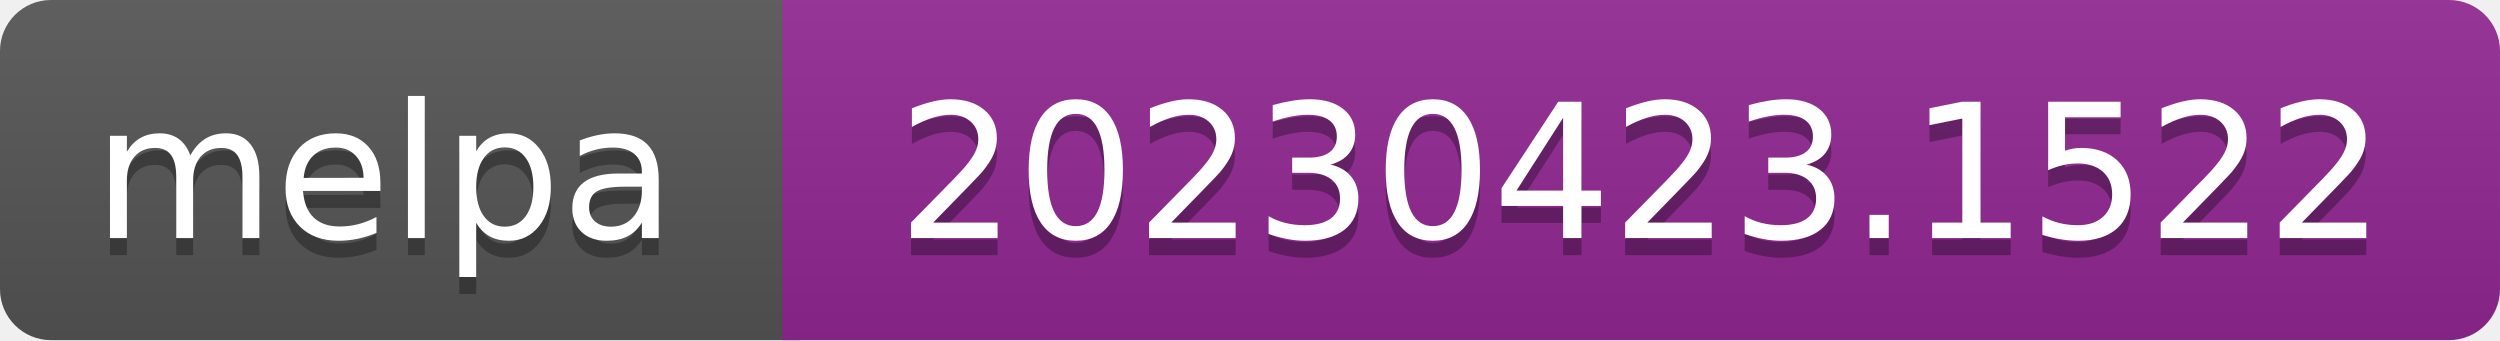
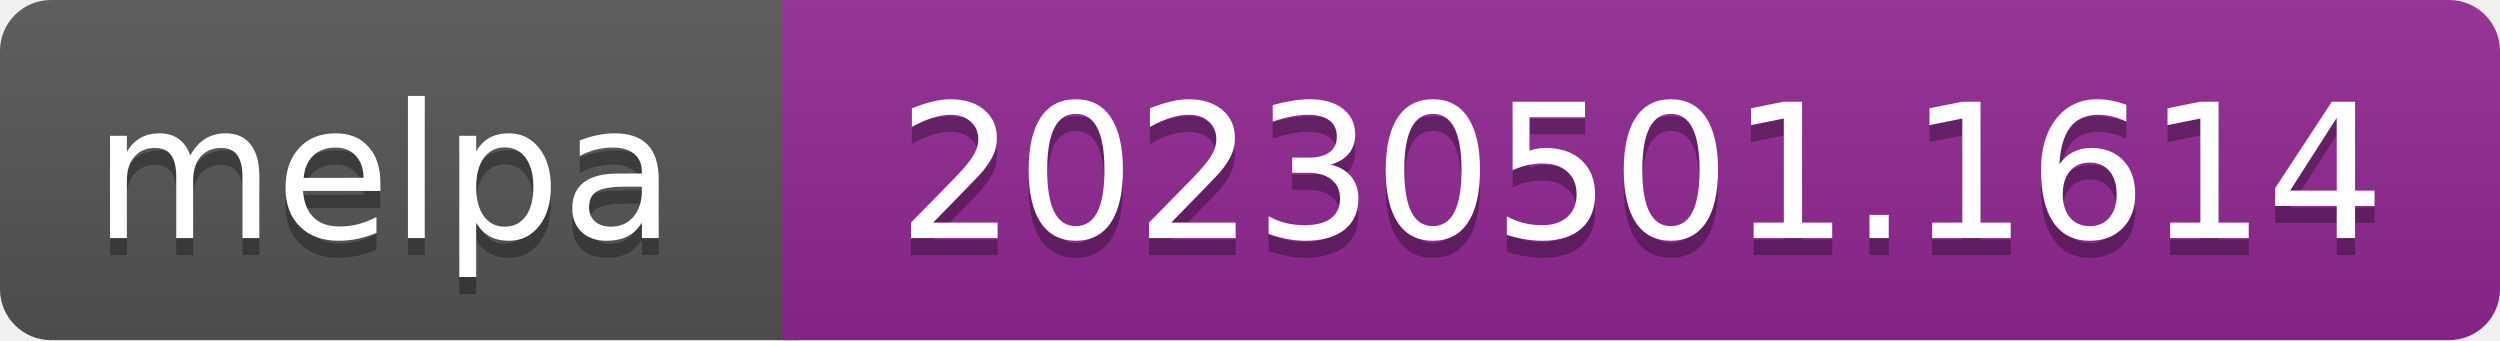
- <svg xmlns="http://www.w3.org/2000/svg" width="147" height="20" role="img" aria-label="melpa: 20230423.1522">
+ <svg xmlns="http://www.w3.org/2000/svg" width="147" height="20" role="img" aria-label="melpa: 20230501.1614">
  <linearGradient id="s" x2="0" y2="100%">
    <stop offset="0" stop-color="#bbb" stop-opacity=".1" />
    <stop offset="1" stop-opacity=".1" />
  </linearGradient>
  <clipPath id="r">
    <rect width="147" height="20" rx="3" fill="#fff" />
  </clipPath>
  <g clip-path="url(#r)">
    <rect width="47" height="20" fill="#555" />
    <rect x="46" width="147" height="20" fill="#922793" />
    <rect width="147" height="20" fill="url(#s)" />
  </g>
  <g fill="#fff" text-anchor="middle" font-family="Verdana,Geneva,DejaVu Sans,sans-serif" font-size="110" text-rendering="geometricPrecision">
    <text aria-hidden="true" x="226" y="150" fill="#010101" fill-opacity=".3" transform="scale(.1)" textLength="343">melpa</text>
    <text x="226" y="140" transform="scale(.1)" fill="#fff" textLength="343">melpa</text>
-     <text aria-hidden="true" x="965" y="150" fill="#010101" fill-opacity=".3" transform="scale(.1)" textLength="875">20230423.1522</text>
-     <text x="965" y="140" transform="scale(.1)" fill="#fff" textLength="875">20230423.1522</text>
+     <text aria-hidden="true" x="965" y="150" fill="#010101" fill-opacity=".3" transform="scale(.1)" textLength="875">20230501.1614</text>
+     <text x="965" y="140" transform="scale(.1)" fill="#fff" textLength="875">20230501.1614</text>
  </g>
</svg>
